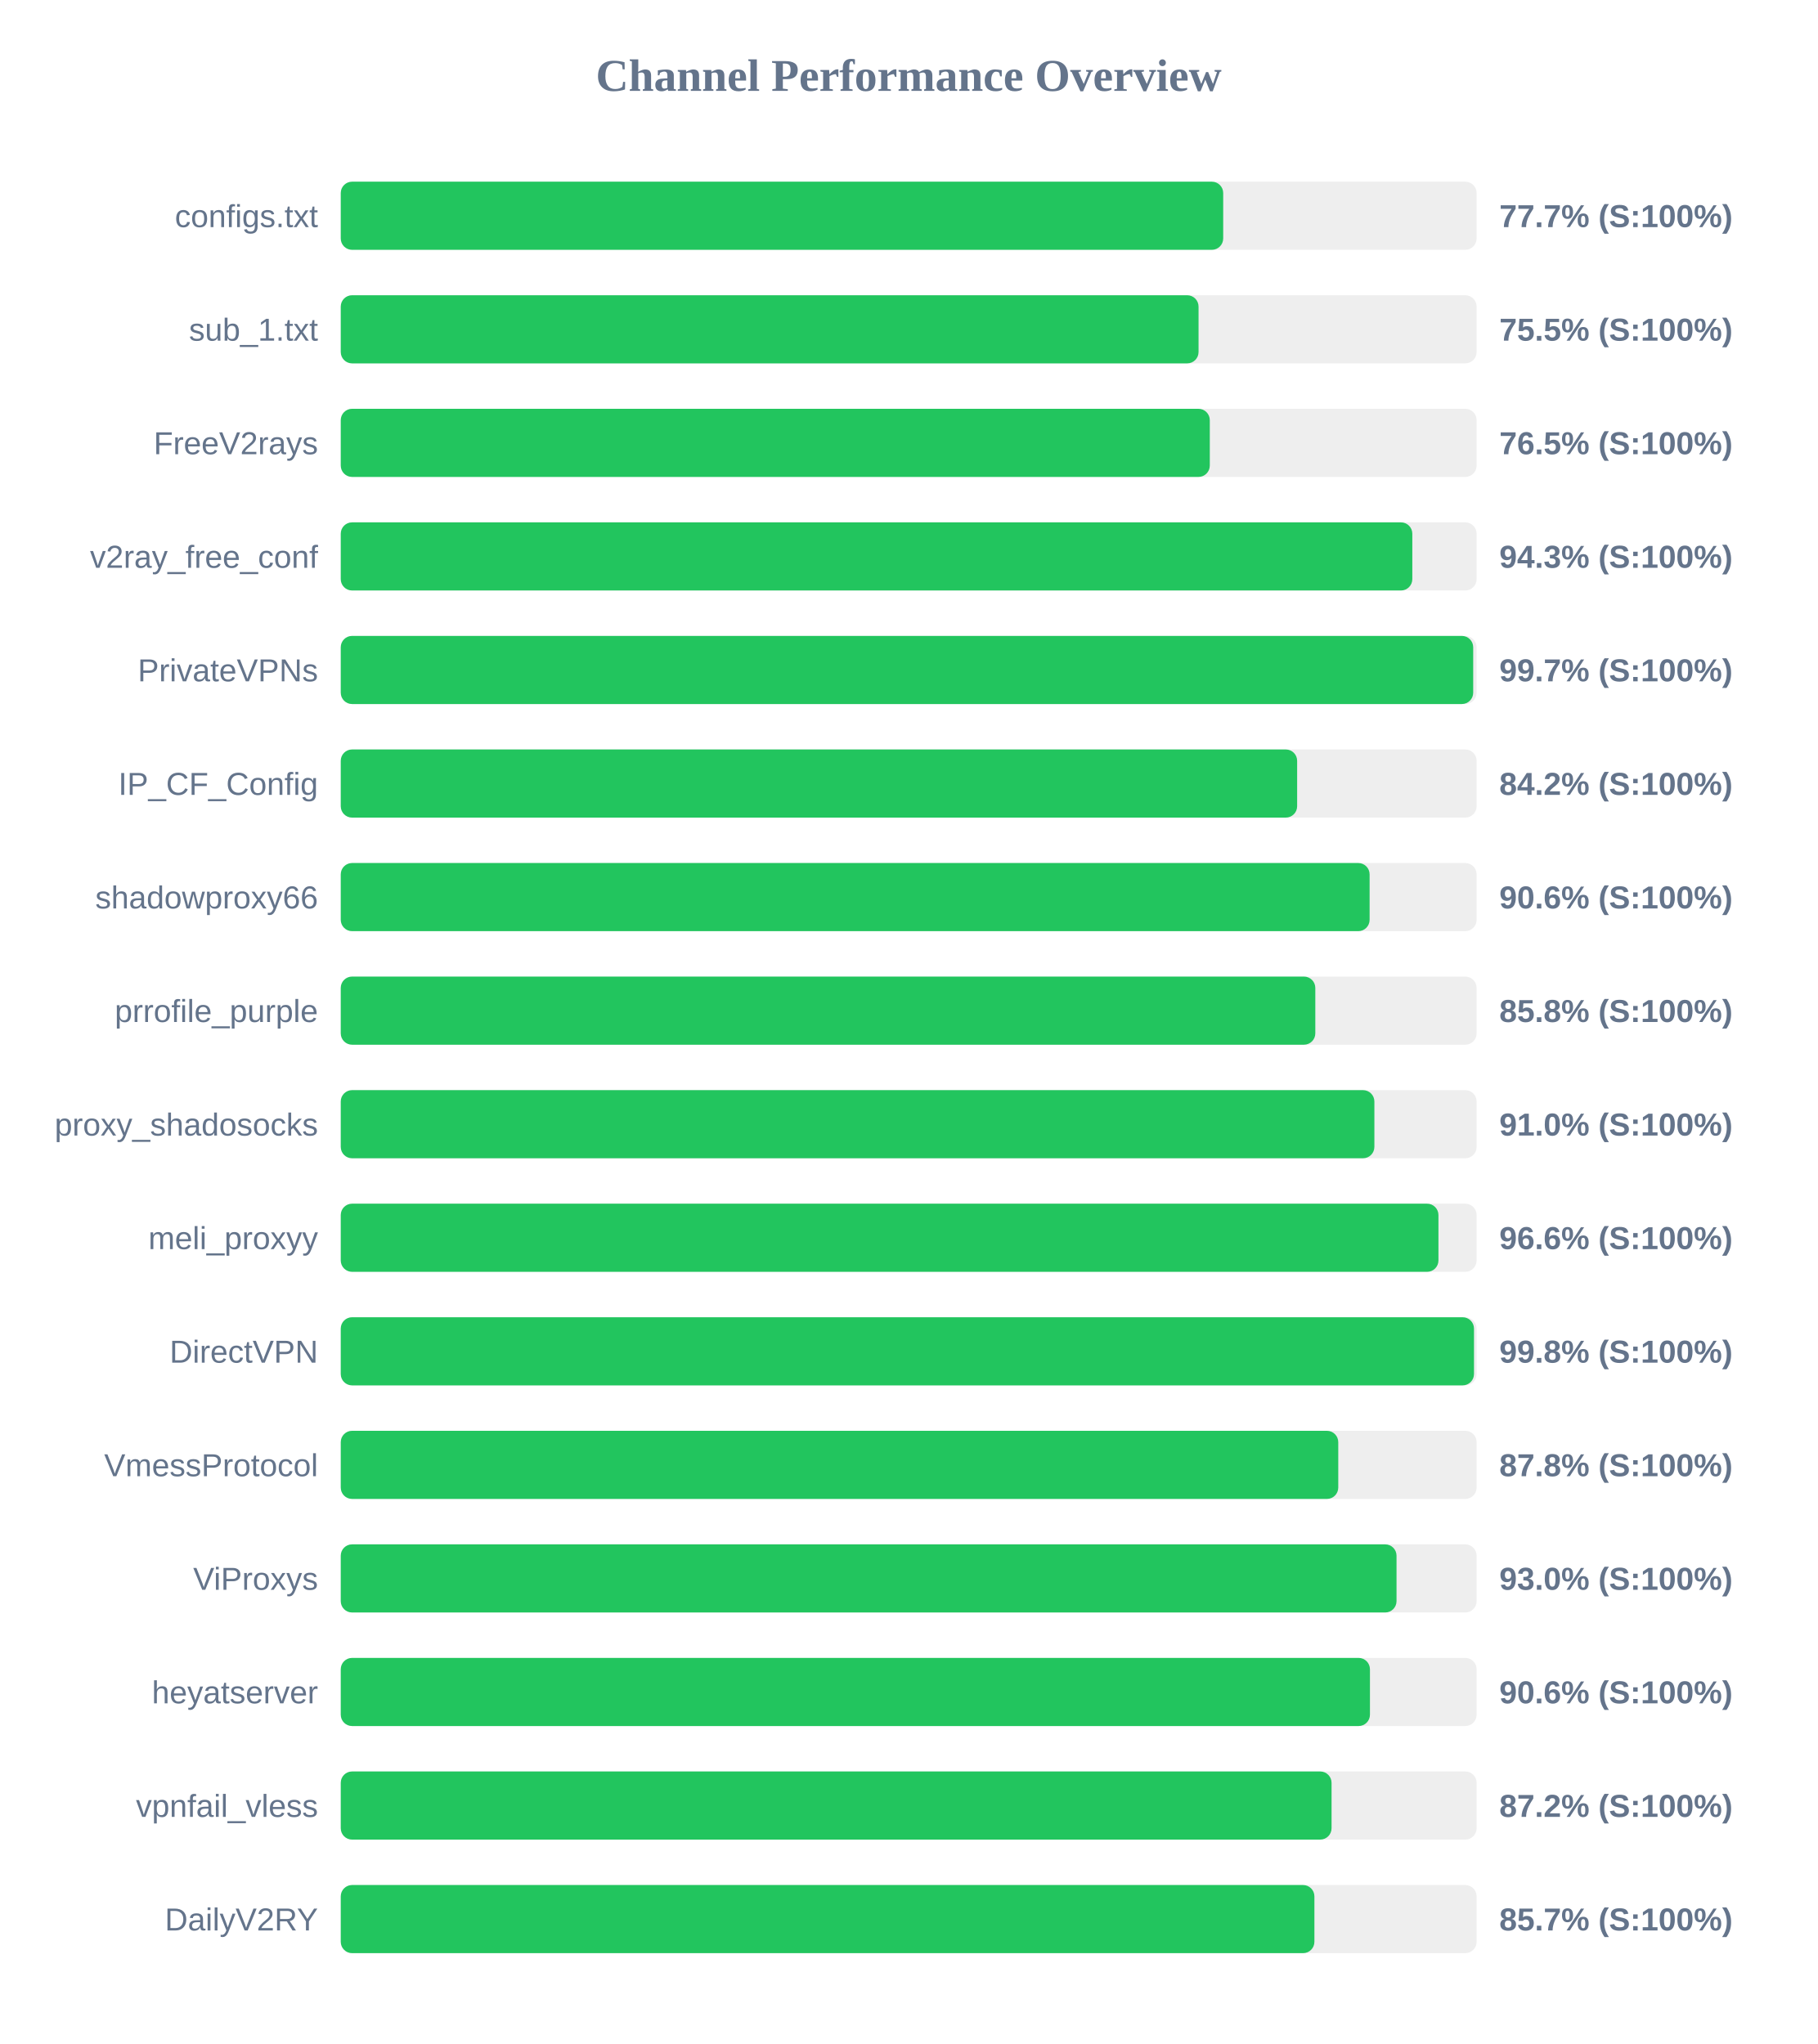
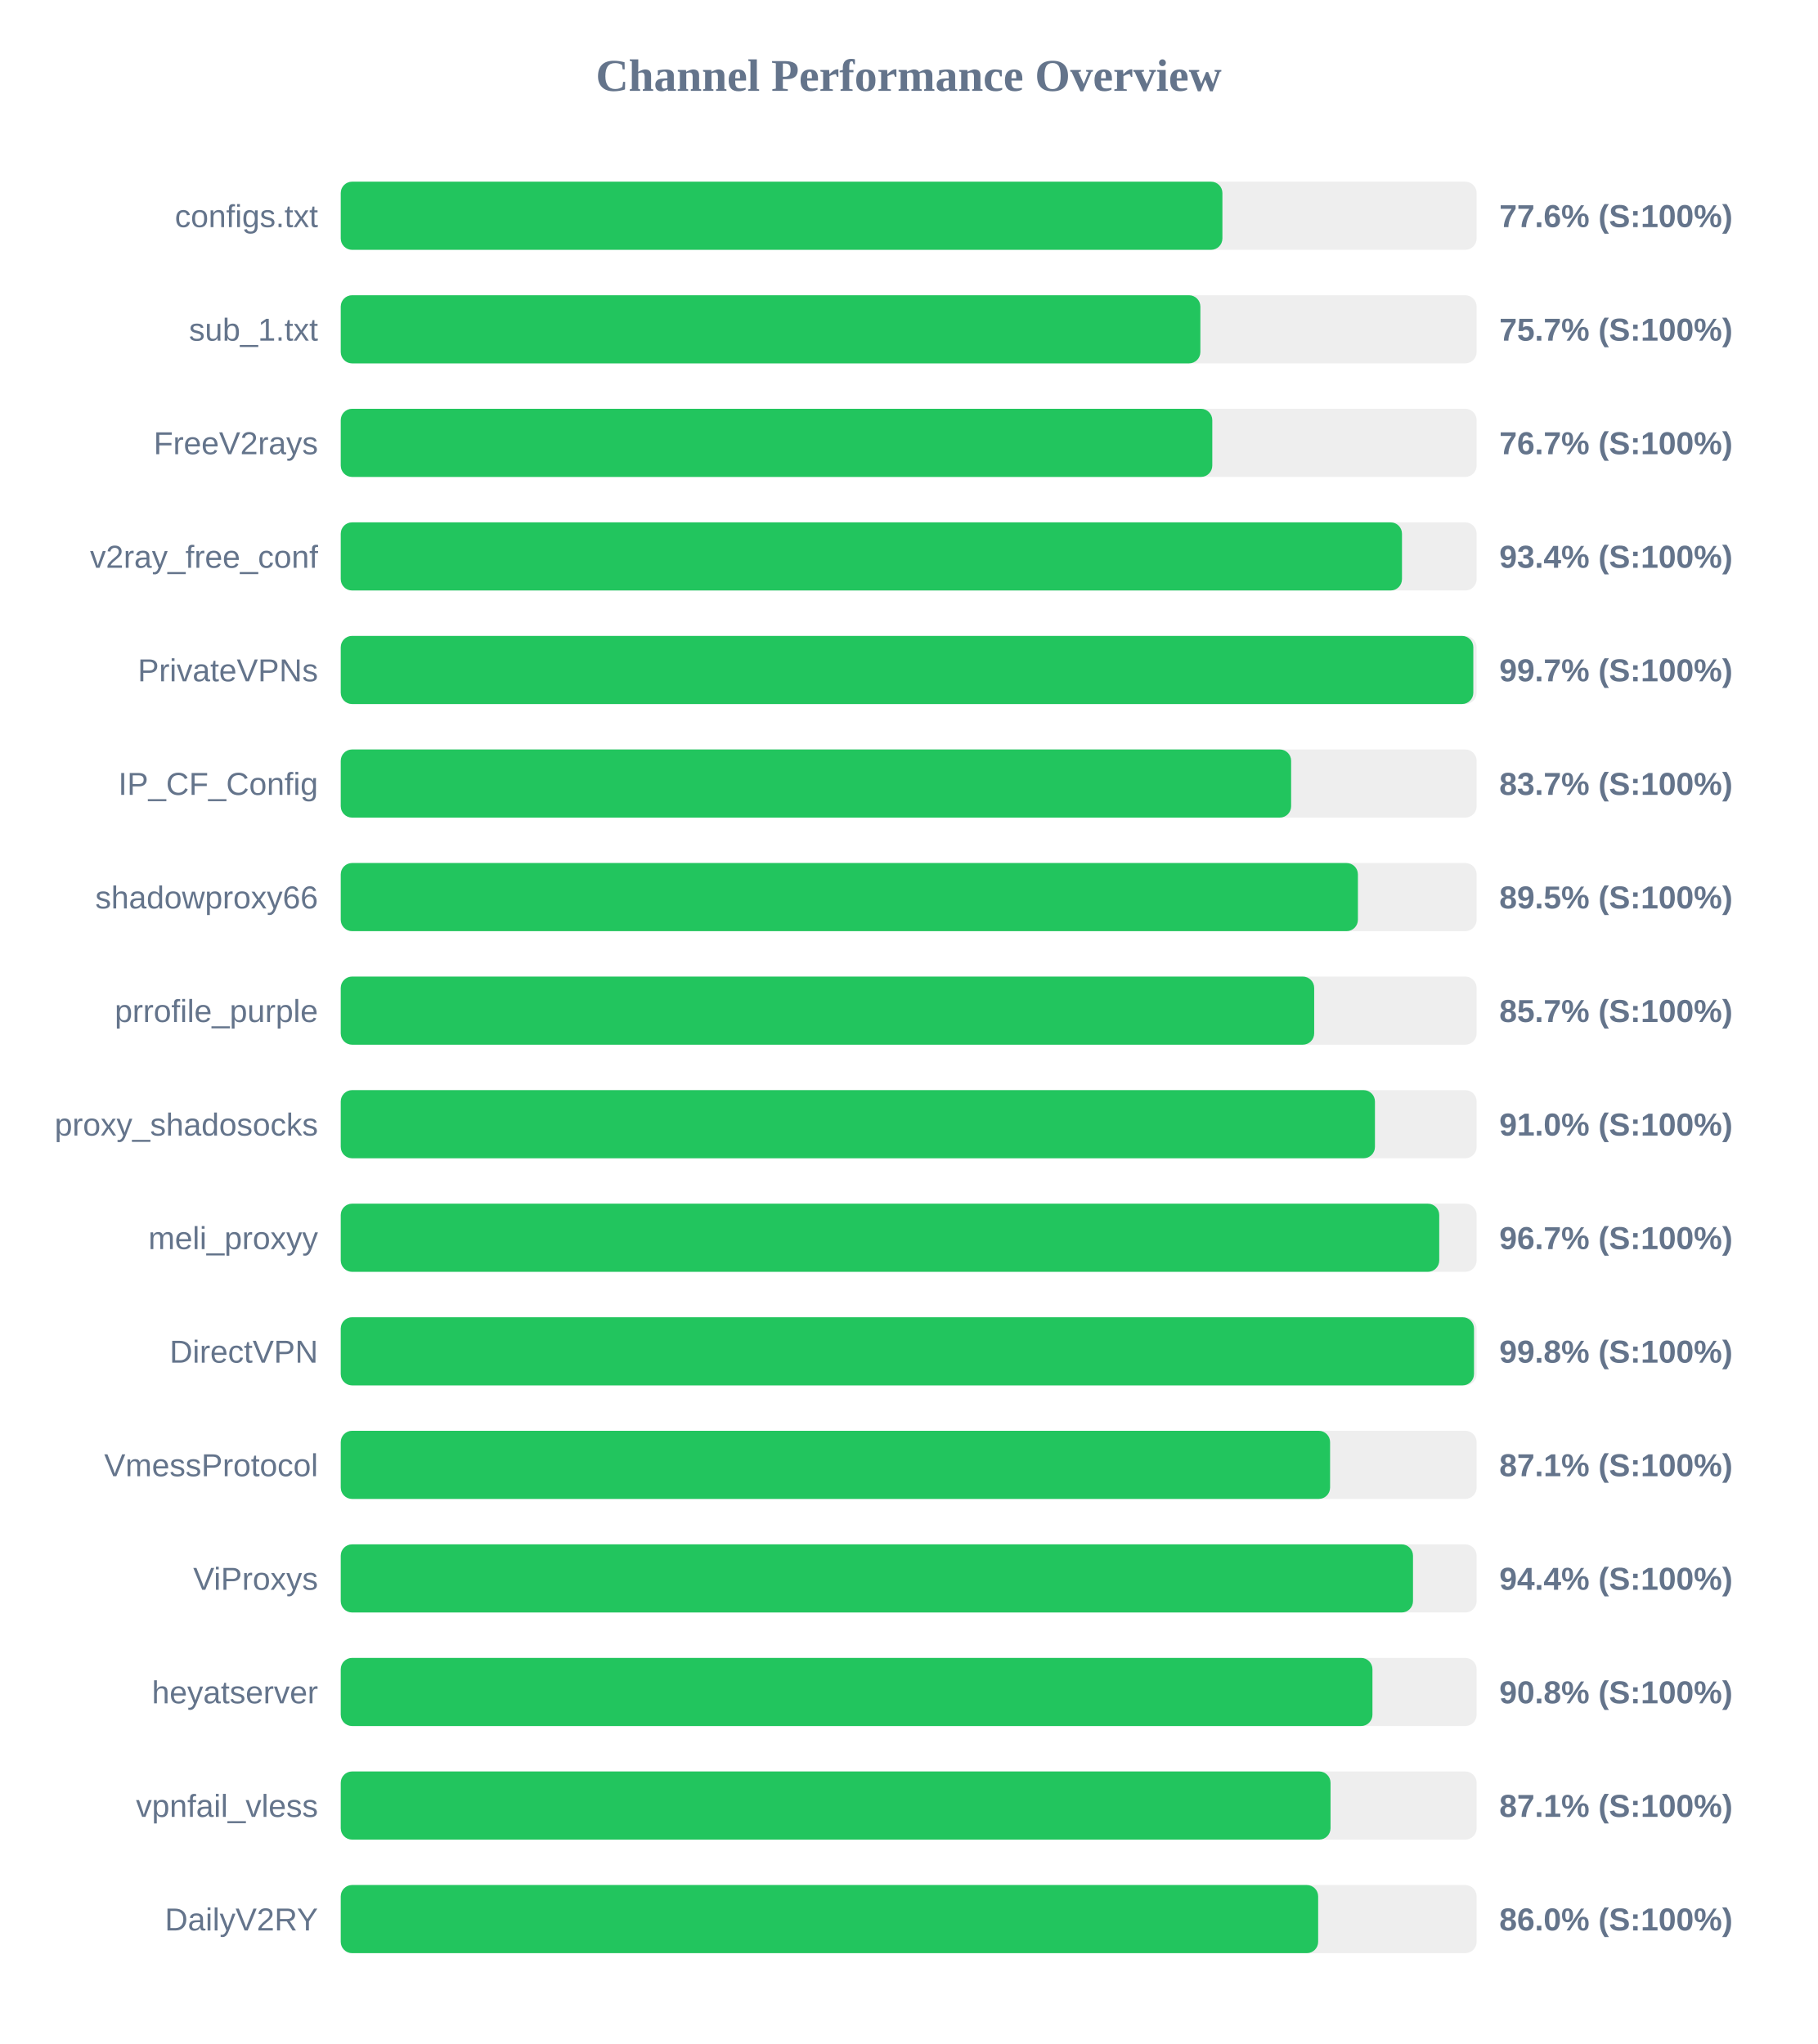
<svg xmlns="http://www.w3.org/2000/svg" width="800" height="900" version="1.1">
  <style>
        .row { font: 14px Arial; fill: #64748b; }
        .score { font: bold 14px Arial; fill: #64748b; }
    </style>
  <text x="400" y="40" text-anchor="middle" font-size="20px" font-weight="bold" fill="#64748b">Channel Performance Overview</text>
  <rect x="150" y="80" width="500" height="30" fill="#eee" rx="5" />
-   <rect x="150" y="80" width="388.45" height="30" fill="#22c55e" rx="5" />
+   <rect x="150" y="80" width="388.1" height="30" fill="#22c55e" rx="5" />
  <text x="140" y="100" text-anchor="end" class="row">configs.txt</text>
-   <text x="660" y="100" text-anchor="start" class="score">77.7% (S:100%)</text>
+   <text x="660" y="100" text-anchor="start" class="score">77.6% (S:100%)</text>
  <rect x="150" y="130" width="500" height="30" fill="#eee" rx="5" />
-   <rect x="150" y="130" width="377.6" height="30" fill="#22c55e" rx="5" />
+   <rect x="150" y="130" width="378.4" height="30" fill="#22c55e" rx="5" />
  <text x="140" y="150" text-anchor="end" class="row">sub_1.txt</text>
-   <text x="660" y="150" text-anchor="start" class="score">75.5% (S:100%)</text>
+   <text x="660" y="150" text-anchor="start" class="score">75.7% (S:100%)</text>
  <rect x="150" y="180" width="500" height="30" fill="#eee" rx="5" />
-   <rect x="150" y="180" width="382.55" height="30" fill="#22c55e" rx="5" />
+   <rect x="150" y="180" width="383.65" height="30" fill="#22c55e" rx="5" />
  <text x="140" y="200" text-anchor="end" class="row">FreeV2rays</text>
-   <text x="660" y="200" text-anchor="start" class="score">76.5% (S:100%)</text>
+   <text x="660" y="200" text-anchor="start" class="score">76.7% (S:100%)</text>
  <rect x="150" y="230" width="500" height="30" fill="#eee" rx="5" />
-   <rect x="150" y="230" width="471.7" height="30" fill="#22c55e" rx="5" />
+   <rect x="150" y="230" width="467.15" height="30" fill="#22c55e" rx="5" />
  <text x="140" y="250" text-anchor="end" class="row">v2ray_free_conf</text>
-   <text x="660" y="250" text-anchor="start" class="score">94.3% (S:100%)</text>
+   <text x="660" y="250" text-anchor="start" class="score">93.4% (S:100%)</text>
  <rect x="150" y="280" width="500" height="30" fill="#eee" rx="5" />
-   <rect x="150" y="280" width="498.5" height="30" fill="#22c55e" rx="5" />
+   <rect x="150" y="280" width="498.55" height="30" fill="#22c55e" rx="5" />
  <text x="140" y="300" text-anchor="end" class="row">PrivateVPNs</text>
  <text x="660" y="300" text-anchor="start" class="score">99.7% (S:100%)</text>
  <rect x="150" y="330" width="500" height="30" fill="#eee" rx="5" />
-   <rect x="150" y="330" width="421.0" height="30" fill="#22c55e" rx="5" />
+   <rect x="150" y="330" width="418.35" height="30" fill="#22c55e" rx="5" />
  <text x="140" y="350" text-anchor="end" class="row">IP_CF_Config</text>
-   <text x="660" y="350" text-anchor="start" class="score">84.2% (S:100%)</text>
+   <text x="660" y="350" text-anchor="start" class="score">83.7% (S:100%)</text>
  <rect x="150" y="380" width="500" height="30" fill="#eee" rx="5" />
-   <rect x="150" y="380" width="452.9" height="30" fill="#22c55e" rx="5" />
+   <rect x="150" y="380" width="447.75" height="30" fill="#22c55e" rx="5" />
  <text x="140" y="400" text-anchor="end" class="row">shadowproxy66</text>
-   <text x="660" y="400" text-anchor="start" class="score">90.6% (S:100%)</text>
+   <text x="660" y="400" text-anchor="start" class="score">89.5% (S:100%)</text>
  <rect x="150" y="430" width="500" height="30" fill="#eee" rx="5" />
-   <rect x="150" y="430" width="429.0" height="30" fill="#22c55e" rx="5" />
+   <rect x="150" y="430" width="428.5" height="30" fill="#22c55e" rx="5" />
  <text x="140" y="450" text-anchor="end" class="row">prrofile_purple</text>
-   <text x="660" y="450" text-anchor="start" class="score">85.8% (S:100%)</text>
+   <text x="660" y="450" text-anchor="start" class="score">85.7% (S:100%)</text>
  <rect x="150" y="480" width="500" height="30" fill="#eee" rx="5" />
-   <rect x="150" y="480" width="455.0" height="30" fill="#22c55e" rx="5" />
+   <rect x="150" y="480" width="455.25" height="30" fill="#22c55e" rx="5" />
  <text x="140" y="500" text-anchor="end" class="row">proxy_shadosocks</text>
  <text x="660" y="500" text-anchor="start" class="score">91.0% (S:100%)</text>
  <rect x="150" y="530" width="500" height="30" fill="#eee" rx="5" />
-   <rect x="150" y="530" width="483.2" height="30" fill="#22c55e" rx="5" />
+   <rect x="150" y="530" width="483.55" height="30" fill="#22c55e" rx="5" />
  <text x="140" y="550" text-anchor="end" class="row">meli_proxyy</text>
-   <text x="660" y="550" text-anchor="start" class="score">96.6% (S:100%)</text>
+   <text x="660" y="550" text-anchor="start" class="score">96.7% (S:100%)</text>
  <rect x="150" y="580" width="500" height="30" fill="#eee" rx="5" />
  <rect x="150" y="580" width="498.85" height="30" fill="#22c55e" rx="5" />
  <text x="140" y="600" text-anchor="end" class="row">DirectVPN</text>
  <text x="660" y="600" text-anchor="start" class="score">99.8% (S:100%)</text>
  <rect x="150" y="630" width="500" height="30" fill="#eee" rx="5" />
-   <rect x="150" y="630" width="439.1" height="30" fill="#22c55e" rx="5" />
+   <rect x="150" y="630" width="435.5" height="30" fill="#22c55e" rx="5" />
  <text x="140" y="650" text-anchor="end" class="row">VmessProtocol</text>
-   <text x="660" y="650" text-anchor="start" class="score">87.8% (S:100%)</text>
+   <text x="660" y="650" text-anchor="start" class="score">87.1% (S:100%)</text>
  <rect x="150" y="680" width="500" height="30" fill="#eee" rx="5" />
-   <rect x="150" y="680" width="464.75" height="30" fill="#22c55e" rx="5" />
+   <rect x="150" y="680" width="472.0" height="30" fill="#22c55e" rx="5" />
  <text x="140" y="700" text-anchor="end" class="row">ViProxys</text>
-   <text x="660" y="700" text-anchor="start" class="score">93.0% (S:100%)</text>
+   <text x="660" y="700" text-anchor="start" class="score">94.4% (S:100%)</text>
  <rect x="150" y="730" width="500" height="30" fill="#eee" rx="5" />
-   <rect x="150" y="730" width="453.05" height="30" fill="#22c55e" rx="5" />
+   <rect x="150" y="730" width="454.15" height="30" fill="#22c55e" rx="5" />
  <text x="140" y="750" text-anchor="end" class="row">heyatserver</text>
-   <text x="660" y="750" text-anchor="start" class="score">90.6% (S:100%)</text>
+   <text x="660" y="750" text-anchor="start" class="score">90.8% (S:100%)</text>
  <rect x="150" y="780" width="500" height="30" fill="#eee" rx="5" />
-   <rect x="150" y="780" width="436.15" height="30" fill="#22c55e" rx="5" />
+   <rect x="150" y="780" width="435.7" height="30" fill="#22c55e" rx="5" />
  <text x="140" y="800" text-anchor="end" class="row">vpnfail_vless</text>
-   <text x="660" y="800" text-anchor="start" class="score">87.2% (S:100%)</text>
+   <text x="660" y="800" text-anchor="start" class="score">87.1% (S:100%)</text>
  <rect x="150" y="830" width="500" height="30" fill="#eee" rx="5" />
-   <rect x="150" y="830" width="428.6" height="30" fill="#22c55e" rx="5" />
+   <rect x="150" y="830" width="430.25" height="30" fill="#22c55e" rx="5" />
  <text x="140" y="850" text-anchor="end" class="row">DailyV2RY</text>
-   <text x="660" y="850" text-anchor="start" class="score">85.7% (S:100%)</text>
+   <text x="660" y="850" text-anchor="start" class="score">86.0% (S:100%)</text>
</svg>
